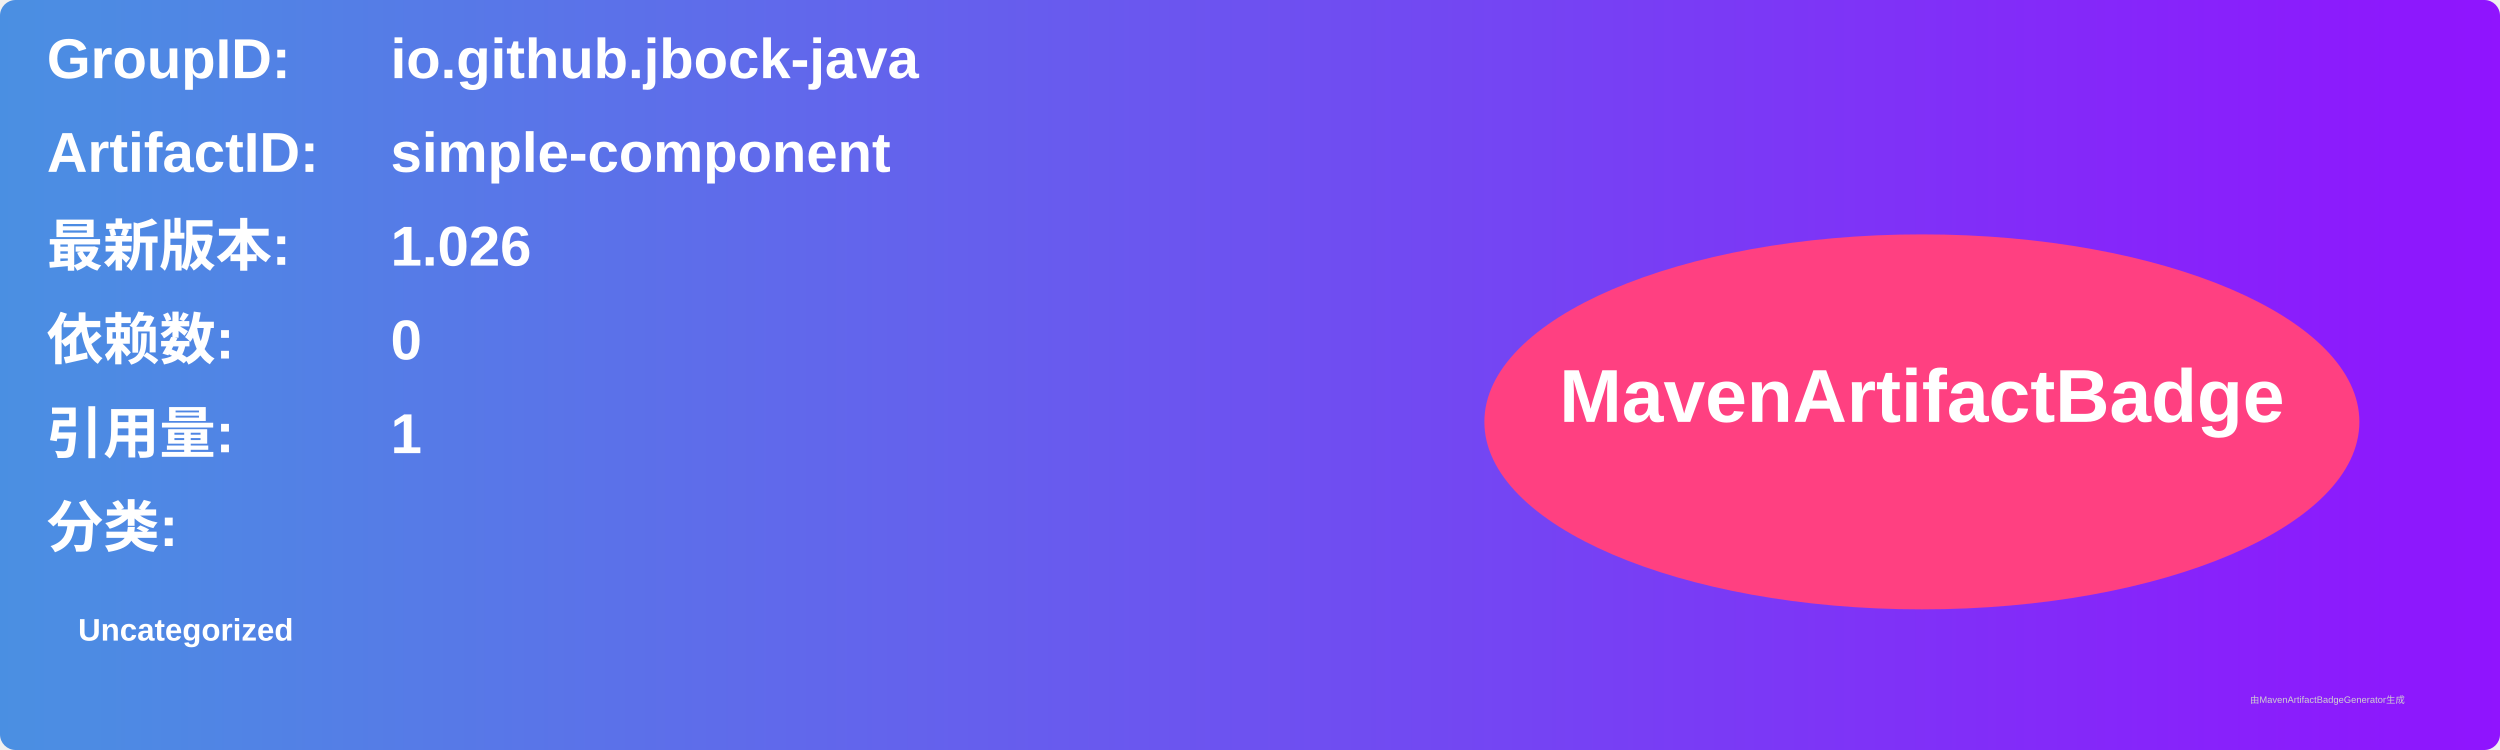
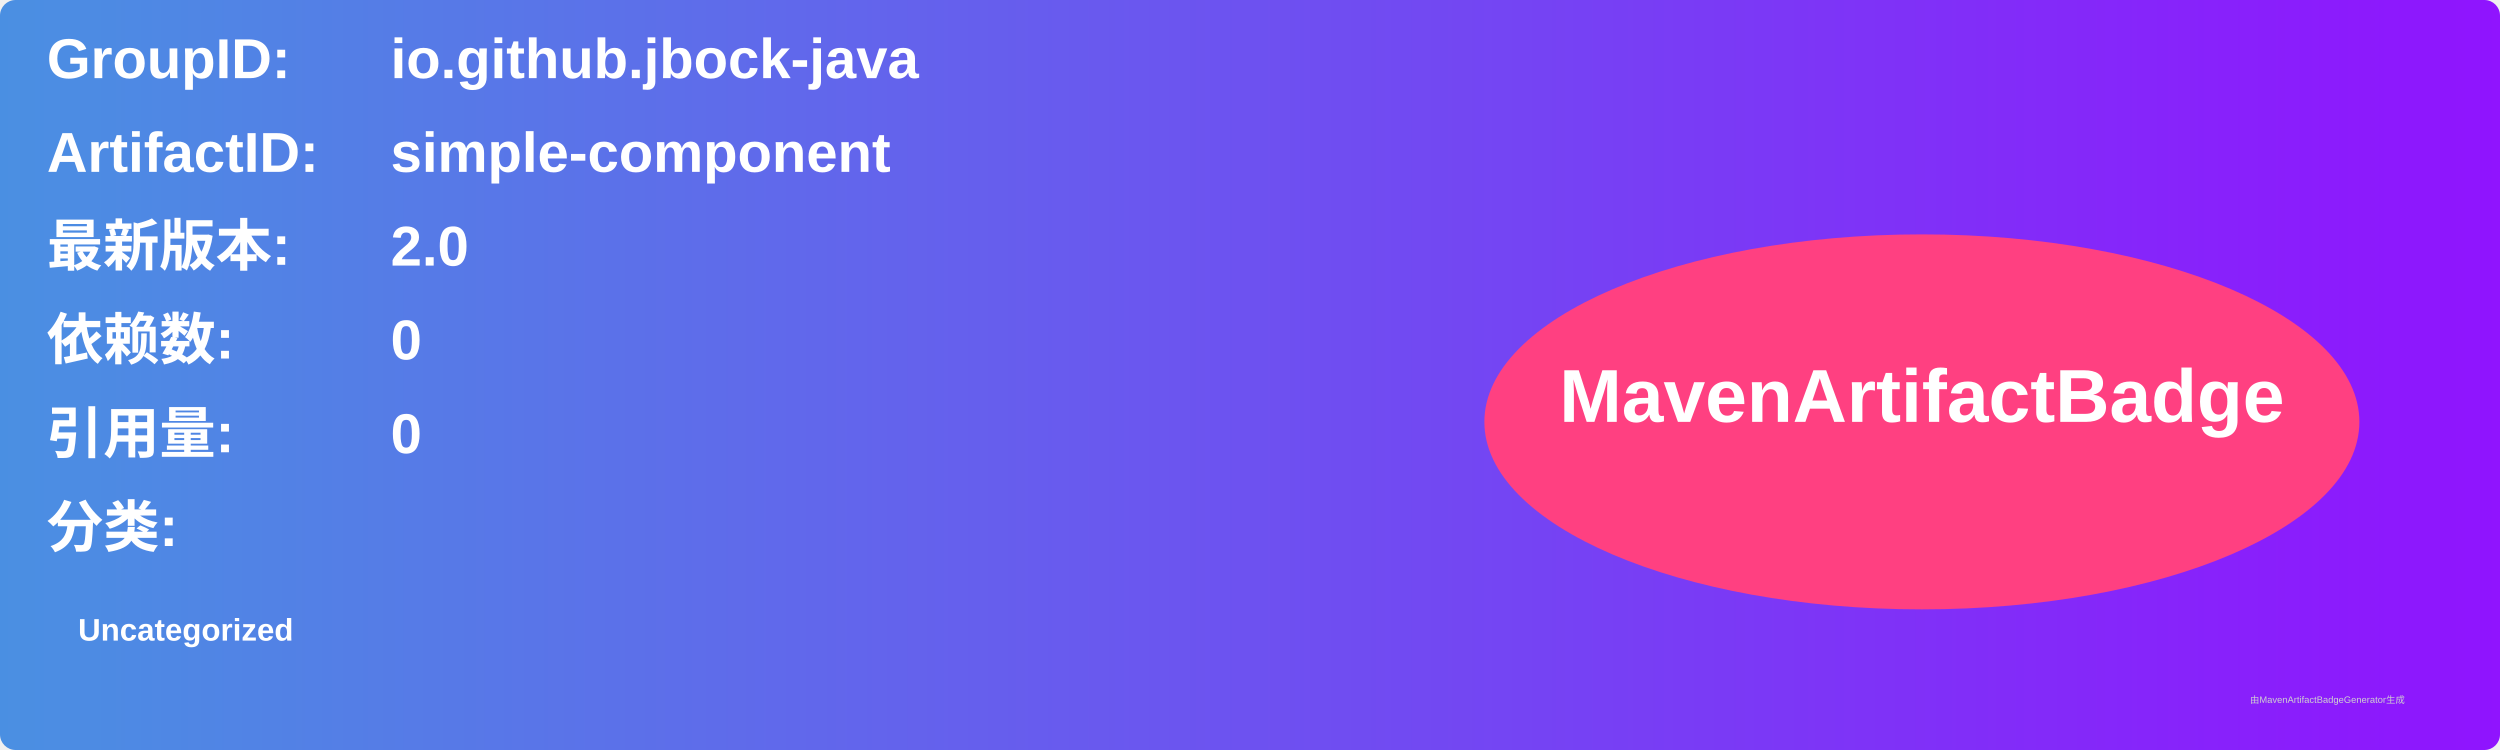
<svg xmlns="http://www.w3.org/2000/svg" width="800" height="240" viewBox="0 0 800 240">
  <linearGradient id="grad" x1="0%" y1="0%" x2="100%" y2="0%">
    <stop offset="0%" stop-color="#4a90e2" />
    <stop offset="100%" stop-color="#9013fe" />
  </linearGradient>
  <rect width="100%" height="100%" rx="5" ry="5" fill="url(#grad)" />
  <g transform="translate(15, 15)">
    <text x="0" y="10" font-family="Arial" font-size="18" fill="white" font-weight="bold" width="260">GroupID:</text>
    <text x="110" y="10" font-family="Arial" font-size="18" fill="white" font-weight="bold" width="460">io.github.jbock-java</text>
    <text x="0" y="40" font-family="Arial" font-size="18" fill="white" font-weight="bold" width="260">ArtifactID:</text>
    <text x="110" y="40" font-family="Arial" font-size="18" fill="white" font-weight="bold" width="460">simple-component</text>
    <text x="0" y="70" font-family="Arial" font-size="18" fill="white" font-weight="bold">最新版本:</text>
    <text x="110" y="70" font-family="Arial" font-size="18" fill="white" font-weight="bold">
-       <tspan font-weight="bold">1.026</tspan>
+       <tspan font-weight="bold">2.0</tspan>
    </text>
    <text x="0" y="100" font-family="Arial" font-size="18" fill="white" font-weight="bold">依赖数: </text>
    <text x="110" y="100" font-family="Arial" font-size="18" fill="white">
      <tspan font-weight="bold">0</tspan>
    </text>
    <text x="0" y="130" font-family="Arial" font-size="18" fill="white" font-weight="bold">引用量: </text>
    <text x="110" y="130" font-family="Arial" font-size="18" fill="white">
-       <tspan font-weight="bold">1</tspan>
+       <tspan font-weight="bold">0</tspan>
    </text>
    <text x="0" y="160" font-family="Arial" font-size="18" fill="white" font-weight="bold">分类:</text>
    <text x="10" y="190" font-family="Arial" font-size="10" fill="white">
      <tspan font-weight="bold">Uncategorized</tspan>
    </text>
    <ellipse cx="600" cy="120" rx="140" ry="60" fill="#ff4081" />
    <text x="600" y="120" text-anchor="middle" font-family="Arial" font-size="24" fill="white" font-weight="bold">MavenArtifactBadge</text>
  </g>
  <text x="720" y="225" font-family="Arial" font-size="3" fill="#d0d0d0">由MavenArtifactBadgeGenerator生成</text>
</svg>
